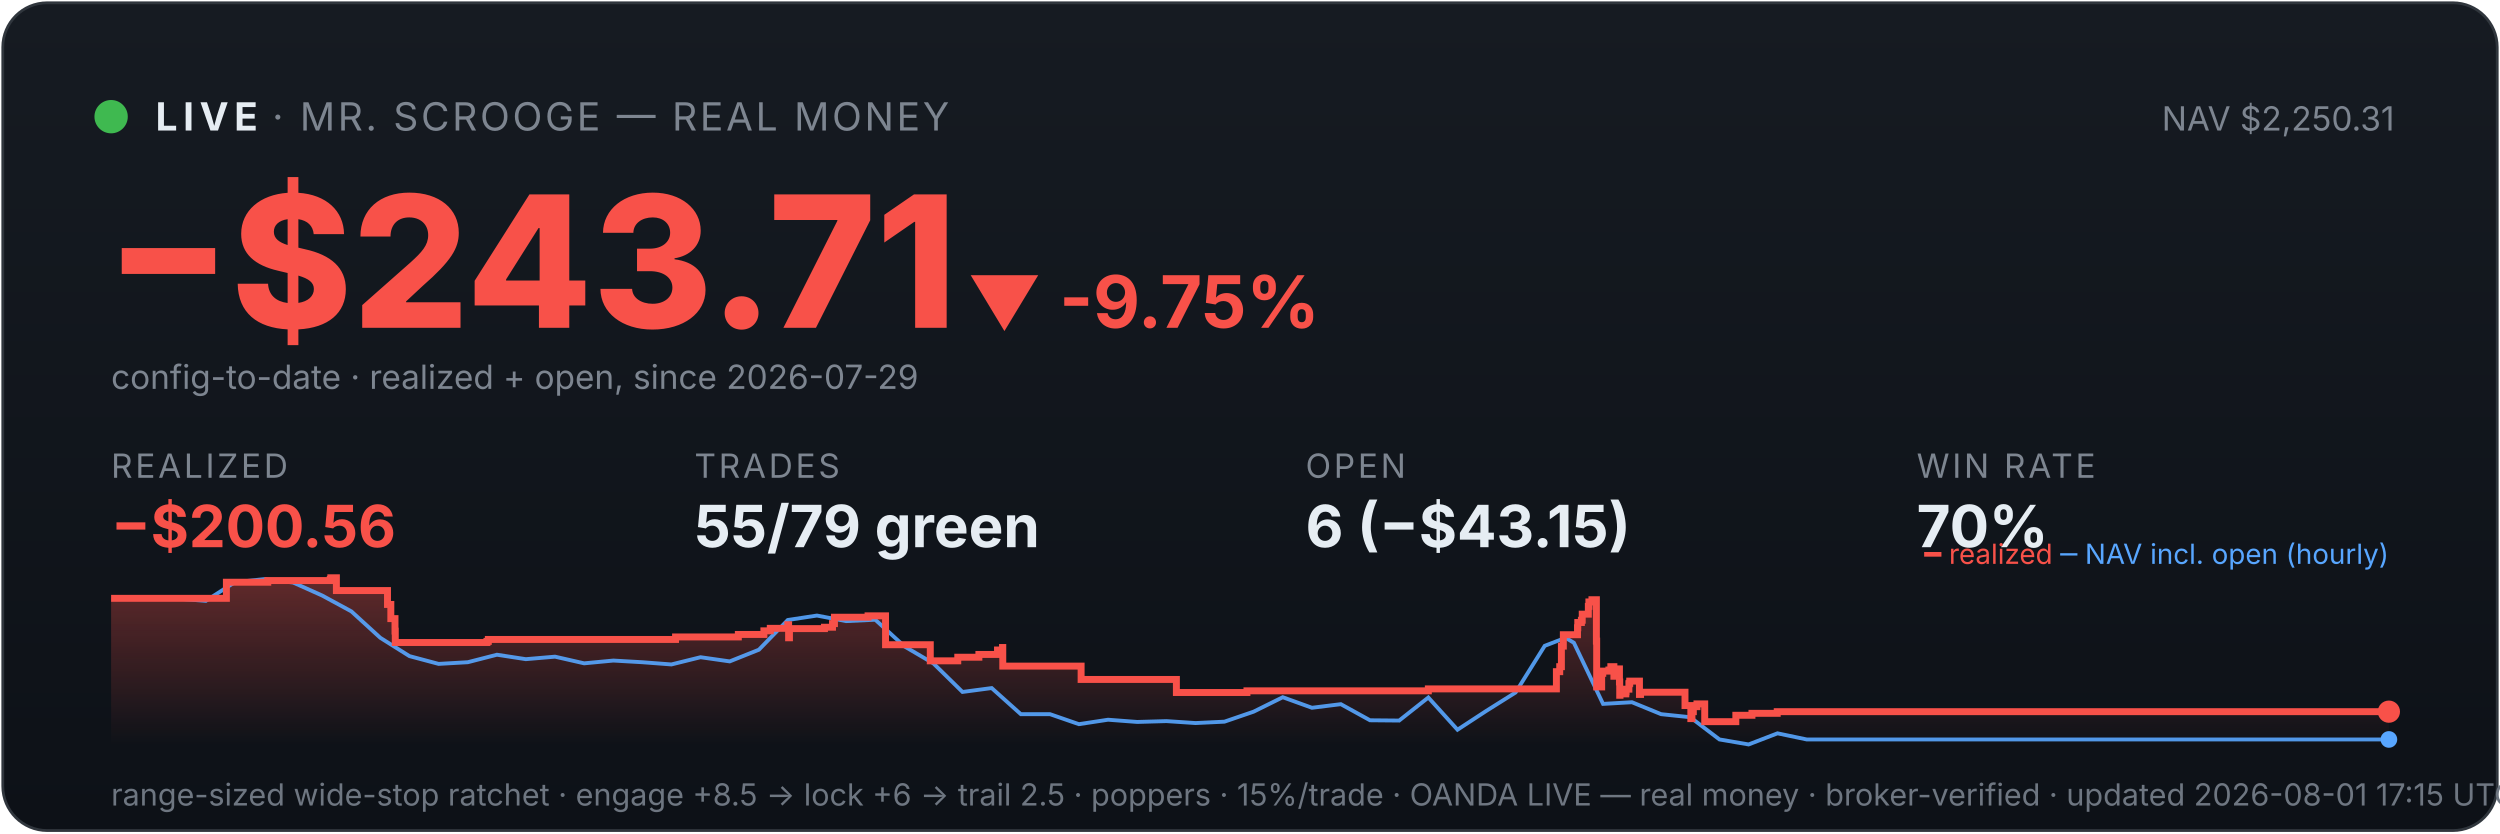
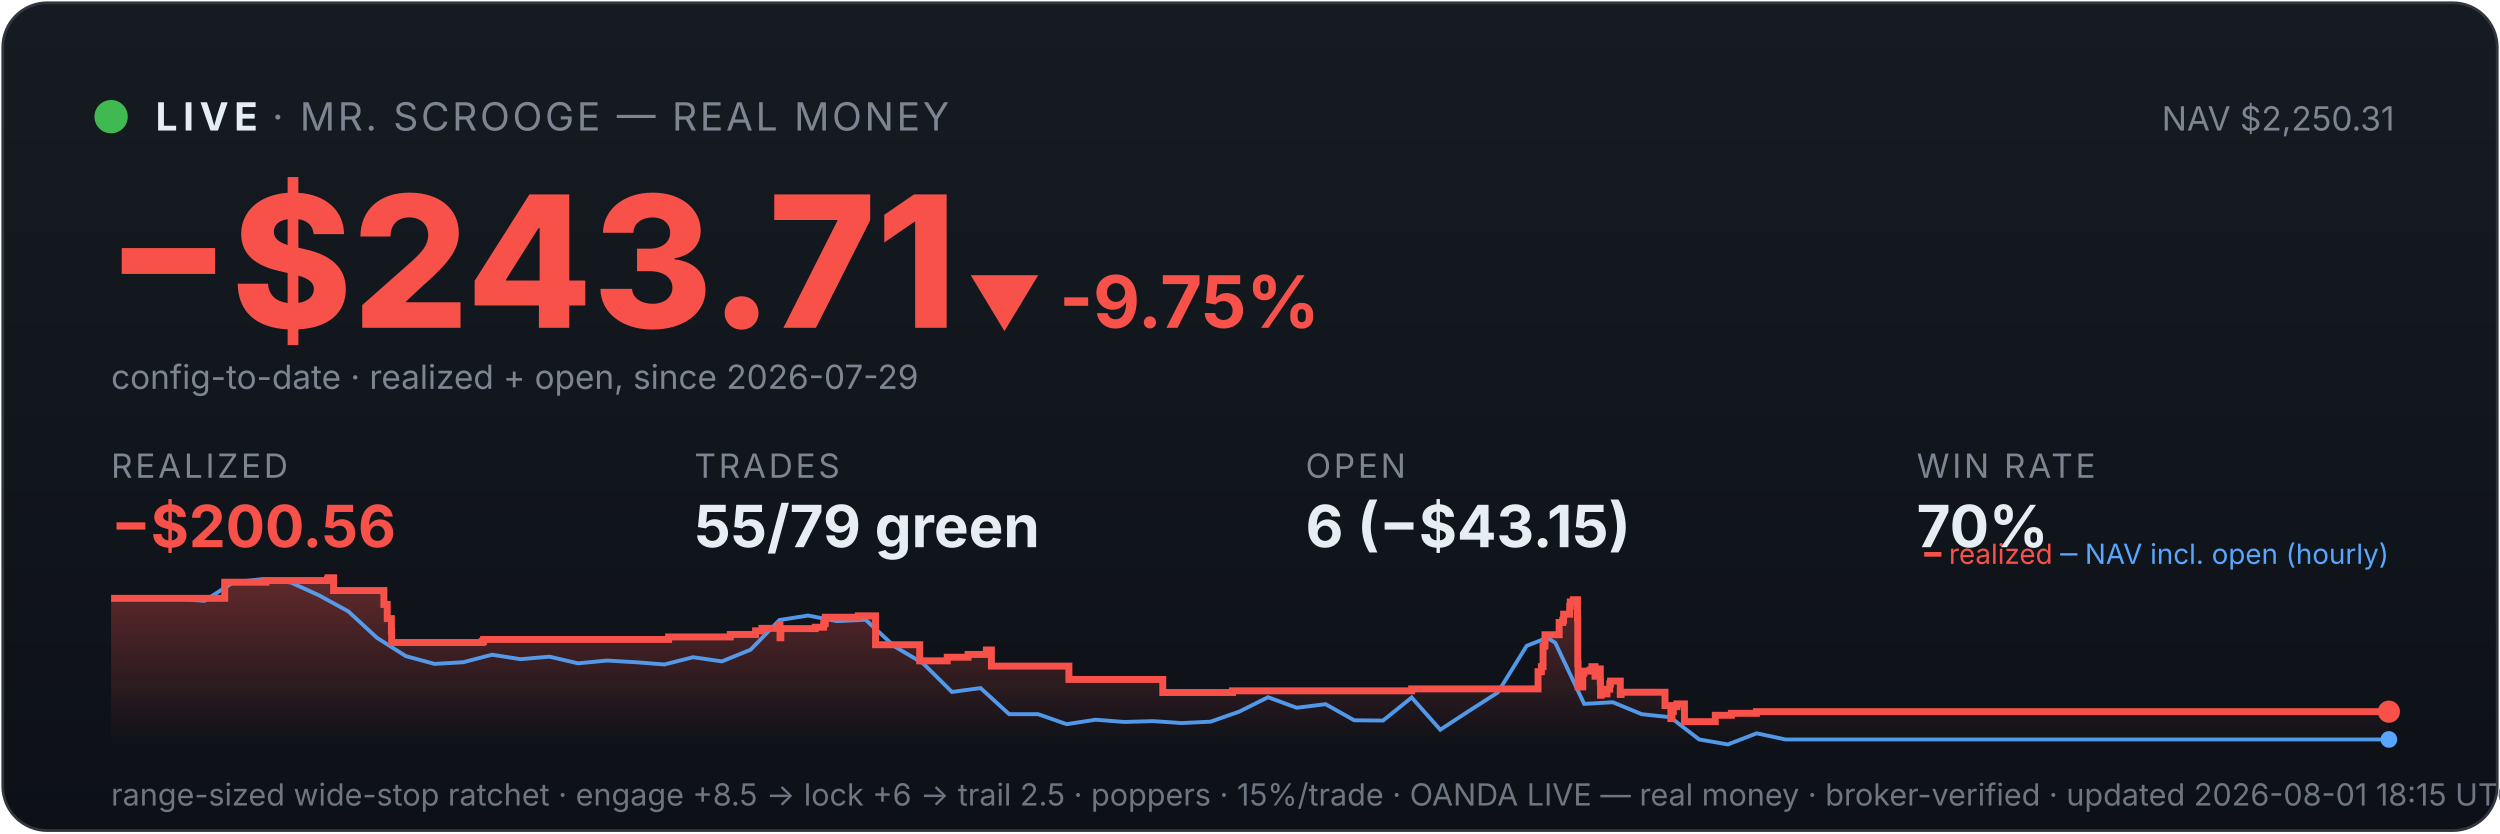
<svg xmlns="http://www.w3.org/2000/svg" viewBox="0 0 900 300" width="100%" font-family="system-ui,-apple-system,sans-serif">
  <defs>
    <linearGradient id="bg" x1="0" y1="0" x2="0" y2="1">
      <stop offset="0" stop-color="#161b22" />
      <stop offset="1" stop-color="#0d1117" />
    </linearGradient>
    <linearGradient id="fill" x1="0" y1="0" x2="0" y2="1">
      <stop offset="0" stop-color="#f85149" stop-opacity="0.35" />
      <stop offset="1" stop-color="#f85149" stop-opacity="0" />
    </linearGradient>
  </defs>
  <rect x="1" y="1" width="898" height="298" rx="16" fill="url(#bg)" stroke="#30363d" />
  <circle cx="40" cy="42" r="6" fill="#3fb950" />
  <text x="56" y="47" font-size="14" font-weight="700" fill="#e6edf3" letter-spacing="2">LIVE</text>
  <text x="98" y="47" font-size="14" fill="#7d8590" letter-spacing="1">· MR. SCROOGE — REAL MONEY</text>
  <text x="862" y="47" font-size="12" fill="#7d8590" text-anchor="end">NAV $2,250.31</text>
  <text x="38" y="118" font-size="66" font-weight="800" fill="#f85149">−$243.71</text>
  <text x="348" y="118" font-size="26" font-weight="700" fill="#f85149">▼ -9.75%</text>
  <text x="40" y="140" font-size="12" fill="#7d8590">config-to-date · realized + open, since 2026-07-29</text>
  <text x="40" y="172" font-family="system-ui,-apple-system,sans-serif" font-size="12" fill="#7d8590" letter-spacing="1">REALIZED</text>
  <text x="40" y="197" font-family="system-ui,-apple-system,sans-serif" font-size="21" font-weight="700" fill="#f85149">−$200.56</text>
  <text x="250" y="172" font-family="system-ui,-apple-system,sans-serif" font-size="12" fill="#7d8590" letter-spacing="1">TRADES</text>
  <text x="250" y="197" font-family="system-ui,-apple-system,sans-serif" font-size="21" font-weight="700" fill="#e6edf3">55/79 green</text>
  <text x="470" y="172" font-family="system-ui,-apple-system,sans-serif" font-size="12" fill="#7d8590" letter-spacing="1">OPEN</text>
  <text x="470" y="197" font-family="system-ui,-apple-system,sans-serif" font-size="21" font-weight="700" fill="#e6edf3">6 (−$43.15)</text>
  <text x="690" y="172" font-family="system-ui,-apple-system,sans-serif" font-size="12" fill="#7d8590" letter-spacing="1">WIN RATE</text>
  <text x="690" y="197" font-family="system-ui,-apple-system,sans-serif" font-size="21" font-weight="700" fill="#e6edf3">70%</text>
-   <polygon points="40,268 40.0,215.4 81.5,215.4 81.5,209.6 96.4,209.6 96.4,209.0 118.9,209.0 118.9,208.6 119.1,208.6 119.1,208.0 121.1,208.0 121.1,212.6 139.5,212.6 139.5,217.6 140.7,217.6 140.7,222.7 142.2,222.7 142.2,227.2 142.3,227.2 142.3,231.3 175.3,231.3 175.3,230.9 175.8,230.9 175.8,230.2 243.2,230.2 243.2,229.3 265.8,229.3 265.8,228.4 275.0,228.4 275.0,227.1 277.3,227.1 277.3,226.2 283.6,226.2 283.6,224.9 283.9,224.9 283.9,229.6 284.2,229.6 284.2,226.3 296.8,226.3 296.8,225.8 299.7,225.8 299.7,224.5 300.4,224.5 300.4,222.2 312.5,222.2 312.5,221.7 318.8,221.7 318.8,226.4 318.8,226.4 318.8,232.1 334.9,232.1 334.9,237.9 344.8,237.9 344.8,236.6 352.4,236.6 352.4,235.6 359.1,235.6 359.1,234.0 360.9,234.0 360.9,233.1 361.0,233.1 361.0,239.8 389.2,239.8 389.2,244.6 423.5,244.6 423.5,249.3 448.9,249.3 448.9,248.7 514.2,248.7 514.2,248.0 560.3,248.0 560.3,245.0 560.3,245.0 560.3,244.2 560.3,244.2 560.3,241.8 561.5,241.8 561.5,240.0 562.1,240.0 562.1,232.6 562.8,232.6 562.8,228.5 567.9,228.5 567.9,226.0 568.0,226.0 568.0,224.1 569.3,224.1 569.3,223.3 569.6,223.3 569.6,221.1 571.8,221.1 571.8,218.3 572.0,218.3 572.0,216.7 573.1,216.7 573.1,215.9 574.7,215.9 574.7,222.7 574.7,222.7 574.7,230.8 574.8,230.8 574.8,239.0 574.8,239.0 574.8,247.3 576.6,247.3 576.6,242.4 577.0,242.4 577.0,241.6 579.2,241.6 579.2,241.2 579.9,241.2 579.9,240.0 581.0,240.0 581.0,244.7 581.0,244.7 581.0,242.0 581.5,242.0 581.5,241.6 582.6,241.6 582.6,240.8 583.0,240.8 583.0,245.5 583.1,245.5 583.1,250.3 583.2,250.3 583.2,249.5 584.4,249.5 584.4,249.8 585.3,249.8 585.3,249.0 585.4,249.0 585.4,248.1 586.4,248.1 586.4,246.2 586.5,246.2 586.5,246.0 586.7,246.0 586.7,245.2 590.2,245.2 590.2,250.0 590.6,250.0 590.6,249.2 606.6,249.2 606.6,254.0 608.7,254.0 608.7,258.7 609.1,258.7 609.1,256.2 609.6,256.2 609.6,254.4 610.9,254.4 610.9,253.4 613.7,253.4 613.7,259.8 624.9,259.8 624.9,257.5 630.7,257.5 630.7,256.8 639.8,256.8 639.8,256.2 860.0,256.2 860.0,256.2 860,268" fill="url(#fill)" />
-   <polyline points="42.3,215.4 42.6,215.4 53.1,215.3 54.8,215.3 63.6,215.5 74.1,216.3 84.5,209.6 95.0,208.5 105.5,209.7 116.0,214.4 126.5,220.1 136.9,229.6 147.4,236.2 157.9,239.0 168.4,238.4 178.9,235.7 189.3,237.3 199.8,236.4 210.3,238.8 220.8,237.8 231.2,238.4 241.7,239.2 252.2,236.6 262.7,238.1 273.2,233.9 283.6,223.2 294.1,221.6 304.6,223.6 315.1,223.1 325.6,232.7 336.0,238.8 346.5,249.1 357.0,247.7 367.5,257.1 378.0,257.1 388.4,260.7 398.9,259.1 409.4,259.9 419.9,259.6 430.4,260.3 440.8,259.8 451.3,256.2 461.8,251.0 472.3,254.8 482.7,253.5 493.2,259.3 503.7,259.4 514.2,251.1 524.7,262.7 535.1,255.9 545.6,249.3 556.1,232.5 563.6,229.6 566.6,231.4 577.1,253.4 587.5,252.8 598.0,257.1 608.5,258.2 619.0,266.2 629.5,268.0 639.9,264.0 650.4,266.2 660.9,266.2 671.4,266.2 681.9,266.2 692.3,266.2 702.8,266.2 713.3,266.2 723.8,266.2 734.3,266.2 744.7,266.2 755.2,266.2 765.7,266.2 776.2,266.2 786.6,266.2 797.1,266.2 807.6,266.2 818.1,266.2 828.6,266.2 839.0,266.2 849.5,266.2 860.0,266.2" fill="none" stroke="#58a6ff" stroke-width="1.4" opacity="0.9" />
-   <polyline points="40.0,215.4 81.5,215.4 81.5,209.6 96.4,209.6 96.4,209.0 118.9,209.0 118.9,208.6 119.1,208.6 119.1,208.0 121.1,208.0 121.1,212.6 139.5,212.6 139.5,217.6 140.7,217.6 140.7,222.7 142.2,222.7 142.2,227.2 142.3,227.2 142.3,231.3 175.3,231.3 175.3,230.9 175.8,230.9 175.8,230.2 243.2,230.2 243.2,229.3 265.8,229.3 265.8,228.4 275.0,228.4 275.0,227.1 277.3,227.1 277.3,226.2 283.6,226.2 283.6,224.9 283.9,224.9 283.9,229.6 284.2,229.6 284.2,226.3 296.8,226.3 296.8,225.8 299.7,225.8 299.7,224.5 300.4,224.5 300.4,222.2 312.5,222.2 312.5,221.7 318.8,221.7 318.8,226.4 318.8,226.4 318.8,232.1 334.9,232.1 334.9,237.9 344.8,237.9 344.8,236.6 352.4,236.6 352.4,235.6 359.1,235.6 359.1,234.0 360.9,234.0 360.9,233.1 361.0,233.1 361.0,239.8 389.2,239.8 389.2,244.6 423.5,244.6 423.5,249.3 448.9,249.3 448.9,248.7 514.2,248.7 514.2,248.0 560.3,248.0 560.3,245.0 560.3,245.0 560.3,244.2 560.3,244.2 560.3,241.8 561.5,241.8 561.5,240.0 562.1,240.0 562.1,232.6 562.8,232.6 562.8,228.5 567.9,228.5 567.9,226.0 568.0,226.0 568.0,224.1 569.3,224.1 569.3,223.3 569.6,223.3 569.6,221.1 571.8,221.1 571.8,218.3 572.0,218.3 572.0,216.7 573.1,216.7 573.1,215.9 574.7,215.9 574.7,222.7 574.7,222.7 574.7,230.8 574.8,230.8 574.8,239.0 574.8,239.0 574.8,247.3 576.6,247.3 576.6,242.4 577.0,242.4 577.0,241.6 579.2,241.6 579.2,241.2 579.9,241.2 579.9,240.0 581.0,240.0 581.0,244.7 581.0,244.7 581.0,242.0 581.5,242.0 581.5,241.6 582.6,241.6 582.6,240.8 583.0,240.8 583.0,245.5 583.1,245.5 583.1,250.3 583.2,250.3 583.2,249.5 584.4,249.5 584.4,249.8 585.3,249.8 585.3,249.0 585.4,249.0 585.4,248.1 586.4,248.1 586.4,246.2 586.5,246.2 586.5,246.0 586.7,246.0 586.7,245.2 590.2,245.2 590.2,250.0 590.6,250.0 590.6,249.2 606.6,249.2 606.6,254.0 608.7,254.0 608.7,258.7 609.1,258.7 609.1,256.2 609.6,256.2 609.6,254.4 610.9,254.4 610.9,253.4 613.7,253.4 613.7,259.8 624.9,259.8 624.9,257.5 630.7,257.5 630.7,256.8 639.8,256.8 639.8,256.2 860.0,256.2 860.0,256.2" fill="none" stroke="#f85149" stroke-width="2.5" />
+   <polygon points="40,268 40.0,215.4 80.9,215.4 80.9,209.6 95.7,209.6 95.7,209.0 117.9,209.0 117.9,208.6 118.1,208.6 118.1,208.0 120.1,208.0 120.1,212.6 138.2,212.6 138.2,217.6 139.4,217.6 139.4,222.7 140.9,222.7 140.9,227.2 141.0,227.2 141.0,231.3 173.6,231.3 173.6,230.9 174.1,230.9 174.1,230.2 240.7,230.2 240.7,229.3 262.9,229.3 262.9,228.4 272.0,228.4 272.0,227.1 274.3,227.1 274.3,226.2 280.6,226.2 280.6,224.9 280.8,224.9 280.8,229.6 281.1,229.6 281.1,226.3 293.5,226.3 293.5,225.8 296.5,225.8 296.5,224.5 297.1,224.5 297.1,222.2 309.0,222.2 309.0,221.7 315.2,221.7 315.2,226.4 315.2,226.4 315.2,232.1 331.1,232.1 331.1,237.9 341.0,237.9 341.0,236.6 348.5,236.6 348.5,235.6 355.1,235.6 355.1,234.0 356.9,234.0 356.9,233.1 356.9,233.1 356.9,239.8 384.8,239.8 384.8,244.6 418.6,244.6 418.6,249.3 443.7,249.3 443.7,248.7 508.2,248.7 508.2,248.0 553.7,248.0 553.7,245.0 553.7,245.0 553.7,244.2 553.7,244.2 553.7,241.8 554.9,241.8 554.9,240.0 555.5,240.0 555.5,232.6 556.2,232.6 556.2,228.5 561.3,228.5 561.3,226.0 561.3,226.0 561.3,224.1 562.6,224.1 562.6,223.3 562.9,223.3 562.9,221.1 565.1,221.1 565.1,218.3 565.3,218.3 565.3,216.7 566.4,216.7 566.4,215.9 567.9,215.9 567.9,222.7 568.0,222.7 568.0,230.8 568.0,230.8 568.0,239.0 568.1,239.0 568.1,247.3 569.8,247.3 569.8,242.4 570.2,242.4 570.2,241.6 572.4,241.6 572.4,241.2 573.1,241.2 573.1,240.0 574.2,240.0 574.2,244.7 574.2,244.7 574.2,242.0 574.6,242.0 574.6,241.6 575.7,241.6 575.7,240.8 576.1,240.8 576.1,245.5 576.2,245.5 576.2,250.3 576.4,250.3 576.4,249.5 577.5,249.5 577.5,249.8 578.5,249.8 578.5,249.0 578.5,249.0 578.5,248.1 579.5,248.1 579.5,246.2 579.7,246.2 579.7,246.0 579.8,246.0 579.8,245.2 583.3,245.2 583.3,250.0 583.6,250.0 583.6,249.2 599.4,249.2 599.4,254.0 601.5,254.0 601.5,258.7 601.9,258.7 601.9,256.2 602.4,256.2 602.4,254.4 603.7,254.4 603.7,253.4 606.4,253.4 606.4,259.8 617.5,259.8 617.5,257.5 623.3,257.5 623.3,256.8 632.3,256.8 632.3,256.2 860.0,256.2 860.0,256.2 860,268" fill="url(#fill)" />
+   <polyline points="42.3,215.4 42.6,215.4 52.9,215.3 54.6,215.3 63.3,215.5 73.6,216.3 84.0,209.6 94.3,208.5 104.7,209.7 115.0,214.4 125.4,220.1 135.7,229.6 146.1,236.2 156.4,239.0 166.8,238.4 177.1,235.7 187.4,237.3 197.8,236.4 208.1,238.8 218.5,237.8 228.8,238.4 239.2,239.2 249.5,236.6 259.9,238.1 270.2,233.9 280.6,223.2 290.9,221.6 301.3,223.6 311.6,223.1 322.0,232.7 332.3,238.8 342.7,249.1 353.0,247.7 363.3,257.1 373.7,257.1 384.0,260.7 394.4,259.1 404.7,259.9 415.1,259.6 425.4,260.3 435.8,259.8 446.1,256.2 456.5,251.0 466.8,254.8 477.2,253.5 487.5,259.3 497.9,259.4 508.2,251.1 518.5,262.7 528.9,255.9 539.2,249.3 549.6,232.5 557.0,229.6 559.9,231.4 570.3,253.4 580.6,252.8 591.0,257.1 601.3,258.2 611.7,266.2 622.0,268.0 632.4,264.0 642.7,266.2 653.1,266.2 663.4,266.2 673.8,266.2 684.1,266.2 694.4,266.2 704.8,266.2 715.1,266.2 725.5,266.2 735.8,266.2 746.2,266.2 756.5,266.2 766.9,266.2 777.2,266.2 787.6,266.2 797.9,266.2 808.3,266.2 818.6,266.2 829.0,266.2 839.3,266.2 849.7,266.2 860.0,266.2" fill="none" stroke="#58a6ff" stroke-width="1.4" opacity="0.9" />
+   <polyline points="40.0,215.4 80.9,215.4 80.9,209.6 95.7,209.6 95.7,209.0 117.9,209.0 117.9,208.6 118.1,208.6 118.1,208.0 120.1,208.0 120.1,212.6 138.2,212.6 138.2,217.6 139.4,217.6 139.4,222.7 140.9,222.7 140.9,227.2 141.0,227.2 141.0,231.3 173.6,231.3 173.6,230.9 174.1,230.9 174.1,230.2 240.7,230.2 240.7,229.3 262.9,229.3 262.9,228.4 272.0,228.4 272.0,227.1 274.3,227.1 274.3,226.2 280.6,226.2 280.6,224.9 280.8,224.9 280.8,229.6 281.1,229.6 281.1,226.3 293.5,226.3 293.5,225.8 296.5,225.8 296.5,224.5 297.1,224.5 297.1,222.2 309.0,222.2 309.0,221.7 315.2,221.7 315.2,226.4 315.2,226.4 315.2,232.1 331.1,232.1 331.1,237.9 341.0,237.9 341.0,236.6 348.5,236.6 348.5,235.6 355.1,235.6 355.1,234.0 356.9,234.0 356.9,233.1 356.9,233.1 356.9,239.8 384.8,239.8 384.8,244.6 418.6,244.6 418.6,249.3 443.7,249.3 443.7,248.7 508.2,248.7 508.2,248.0 553.7,248.0 553.7,245.0 553.7,245.0 553.7,244.2 553.7,244.2 553.7,241.8 554.9,241.8 554.9,240.0 555.5,240.0 555.5,232.6 556.2,232.6 556.2,228.5 561.3,228.5 561.3,226.0 561.3,226.0 561.3,224.1 562.6,224.1 562.6,223.3 562.9,223.3 562.9,221.1 565.1,221.1 565.1,218.3 565.3,218.3 565.3,216.7 566.4,216.7 566.4,215.9 567.9,215.9 567.9,222.7 568.0,222.7 568.0,230.8 568.0,230.8 568.0,239.0 568.1,239.0 568.1,247.3 569.8,247.3 569.8,242.4 570.2,242.4 570.2,241.6 572.4,241.6 572.4,241.2 573.1,241.2 573.1,240.0 574.2,240.0 574.2,244.7 574.2,244.7 574.2,242.0 574.6,242.0 574.6,241.6 575.7,241.6 575.7,240.8 576.1,240.8 576.1,245.5 576.2,245.5 576.2,250.3 576.4,250.3 576.4,249.5 577.5,249.5 577.5,249.8 578.5,249.8 578.5,249.0 578.5,249.0 578.5,248.1 579.5,248.1 579.5,246.2 579.7,246.2 579.7,246.0 579.8,246.0 579.8,245.2 583.3,245.2 583.3,250.0 583.6,250.0 583.6,249.2 599.4,249.2 599.4,254.0 601.5,254.0 601.5,258.7 601.9,258.7 601.9,256.2 602.4,256.2 602.4,254.4 603.7,254.4 603.7,253.4 606.4,253.4 606.4,259.8 617.5,259.8 617.5,257.5 623.3,257.5 623.3,256.8 632.3,256.8 632.3,256.2 860.0,256.2 860.0,256.2" fill="none" stroke="#f85149" stroke-width="2.5" />
  <circle cx="860.0" cy="256.2" r="4" fill="#f85149" />
  <circle cx="860.0" cy="266.2" r="3" fill="#58a6ff" />
  <text x="860" y="203" font-size="10" text-anchor="end" fill="#7d8590">
    <tspan fill="#f85149">━ realized</tspan>
    <tspan fill="#58a6ff">─ NAV incl. open (hourly)</tspan>
  </text>
-   <text x="40" y="290" font-size="11" fill="#6e7681">range-sized wide-stop ratchet · engage +8.5 → lock +6 → trail 2.5 · poppers · 15%/trade · OANDA LIVE — real money · broker-verified · updated 2026-08-01 17:15 UTC</text>
+   <text x="40" y="290" font-size="11" fill="#6e7681">range-sized wide-stop ratchet · engage +8.5 → lock +6 → trail 2.5 · poppers · 15%/trade · OANDA LIVE — real money · broker-verified · updated 2026-08-01 18:15 UTC</text>
</svg>
